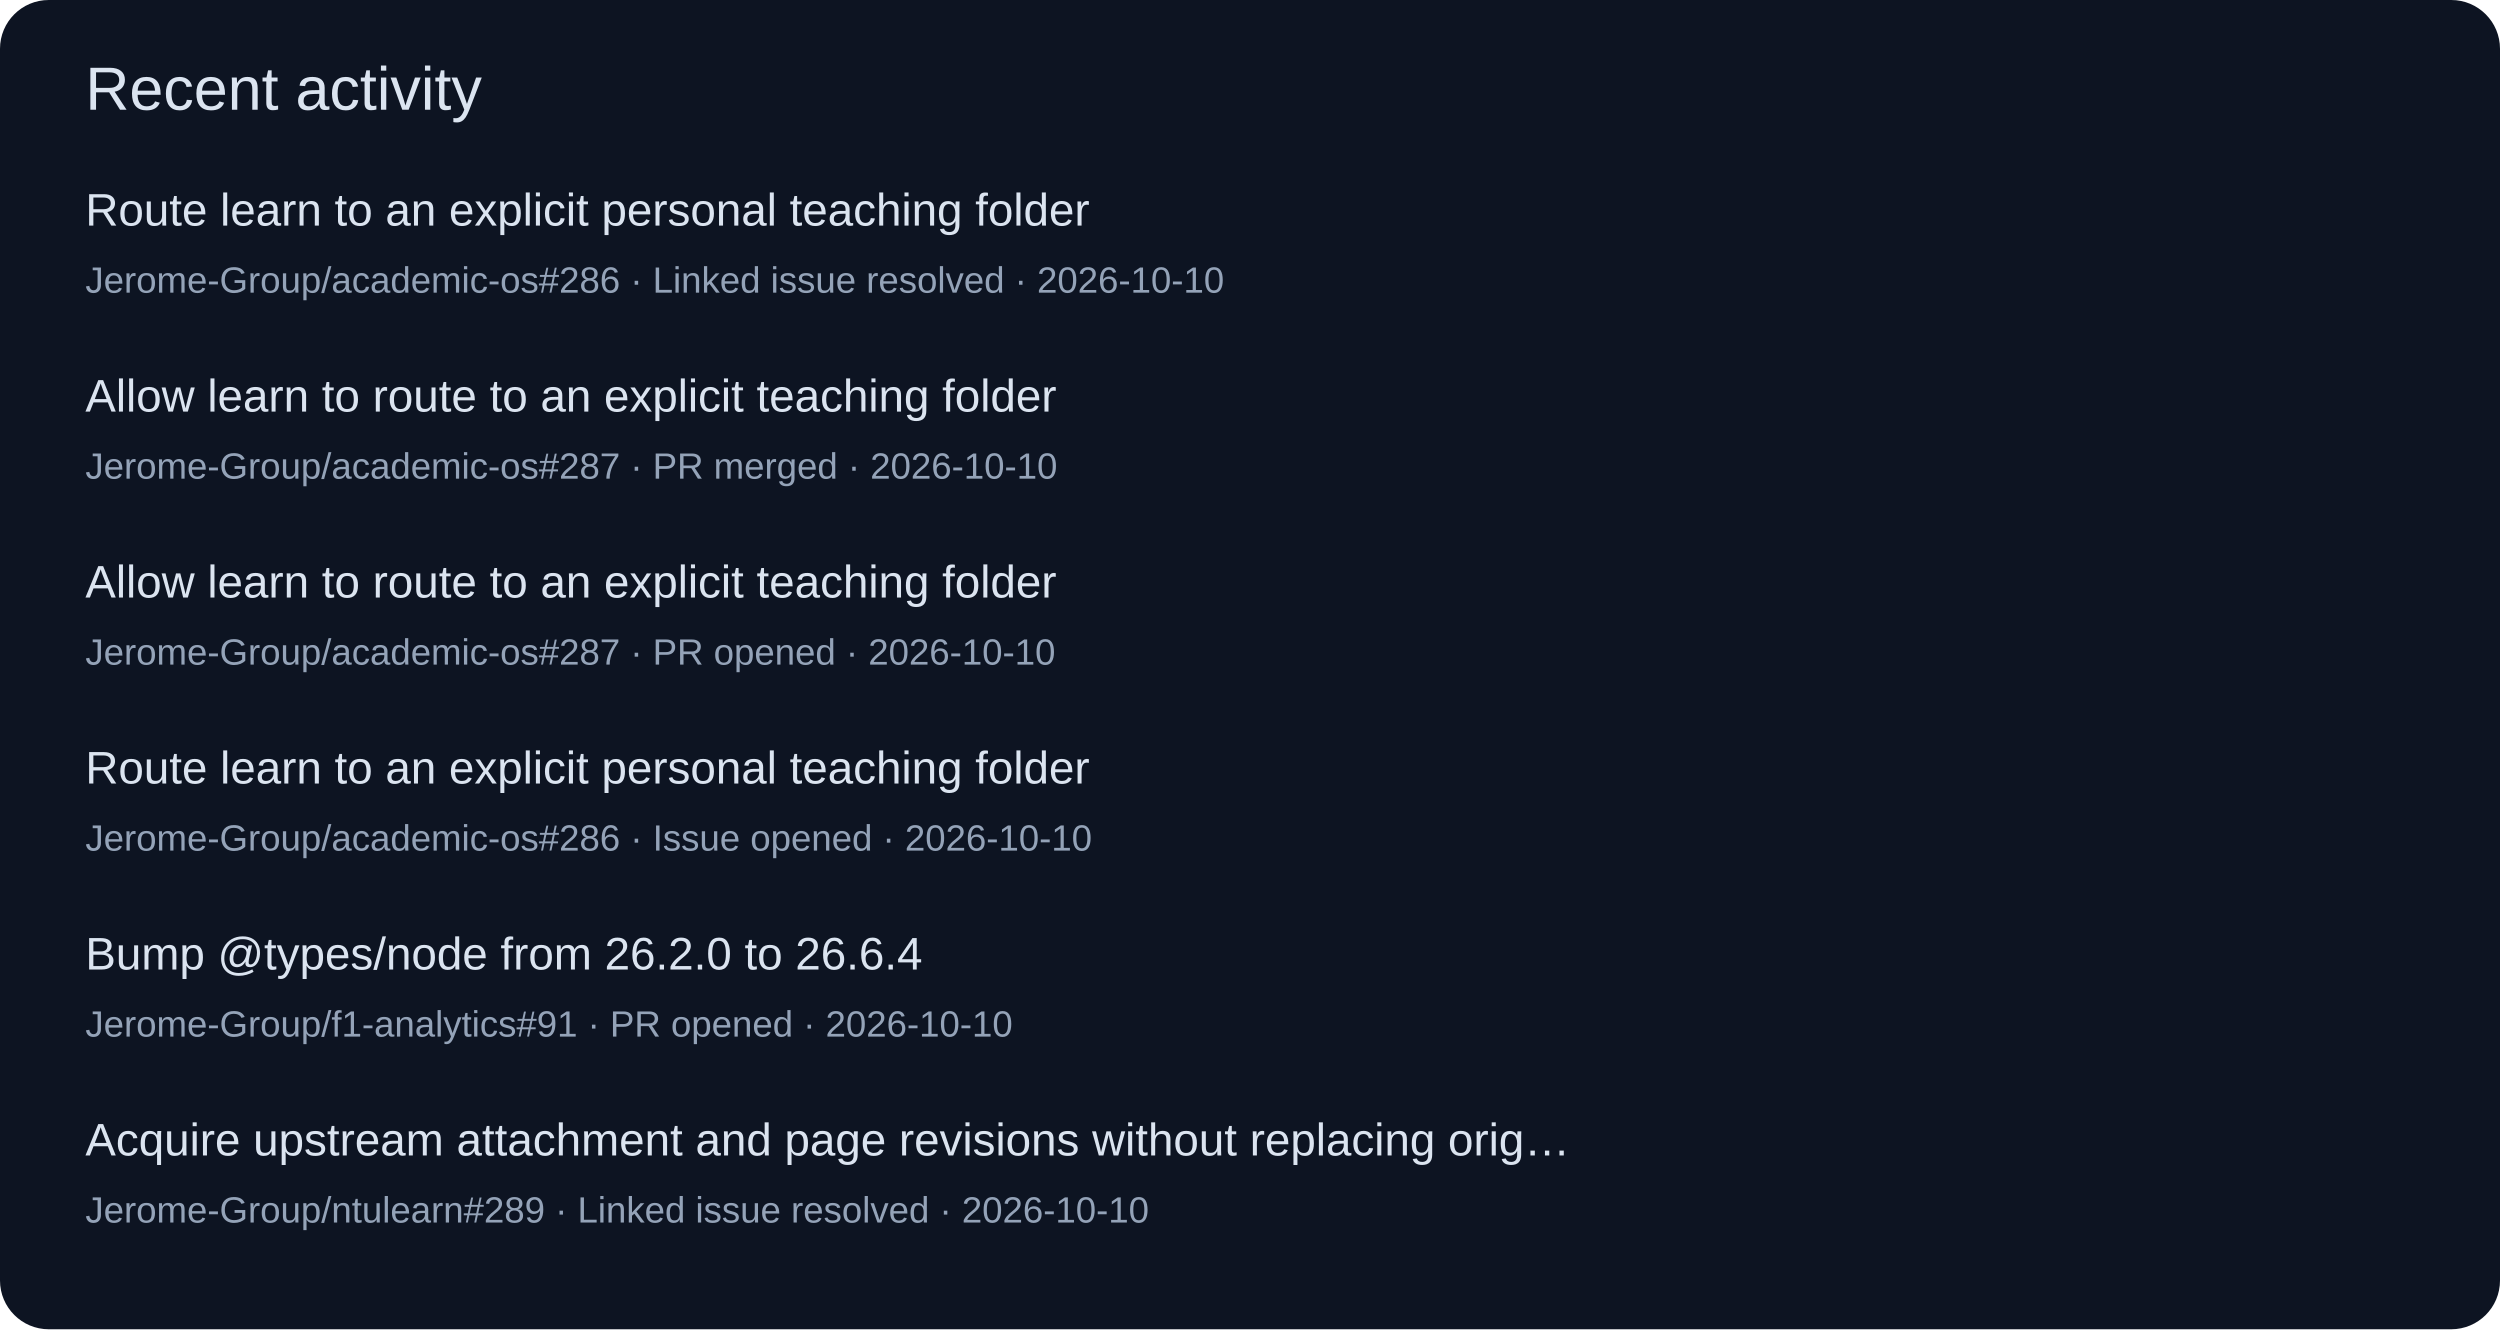
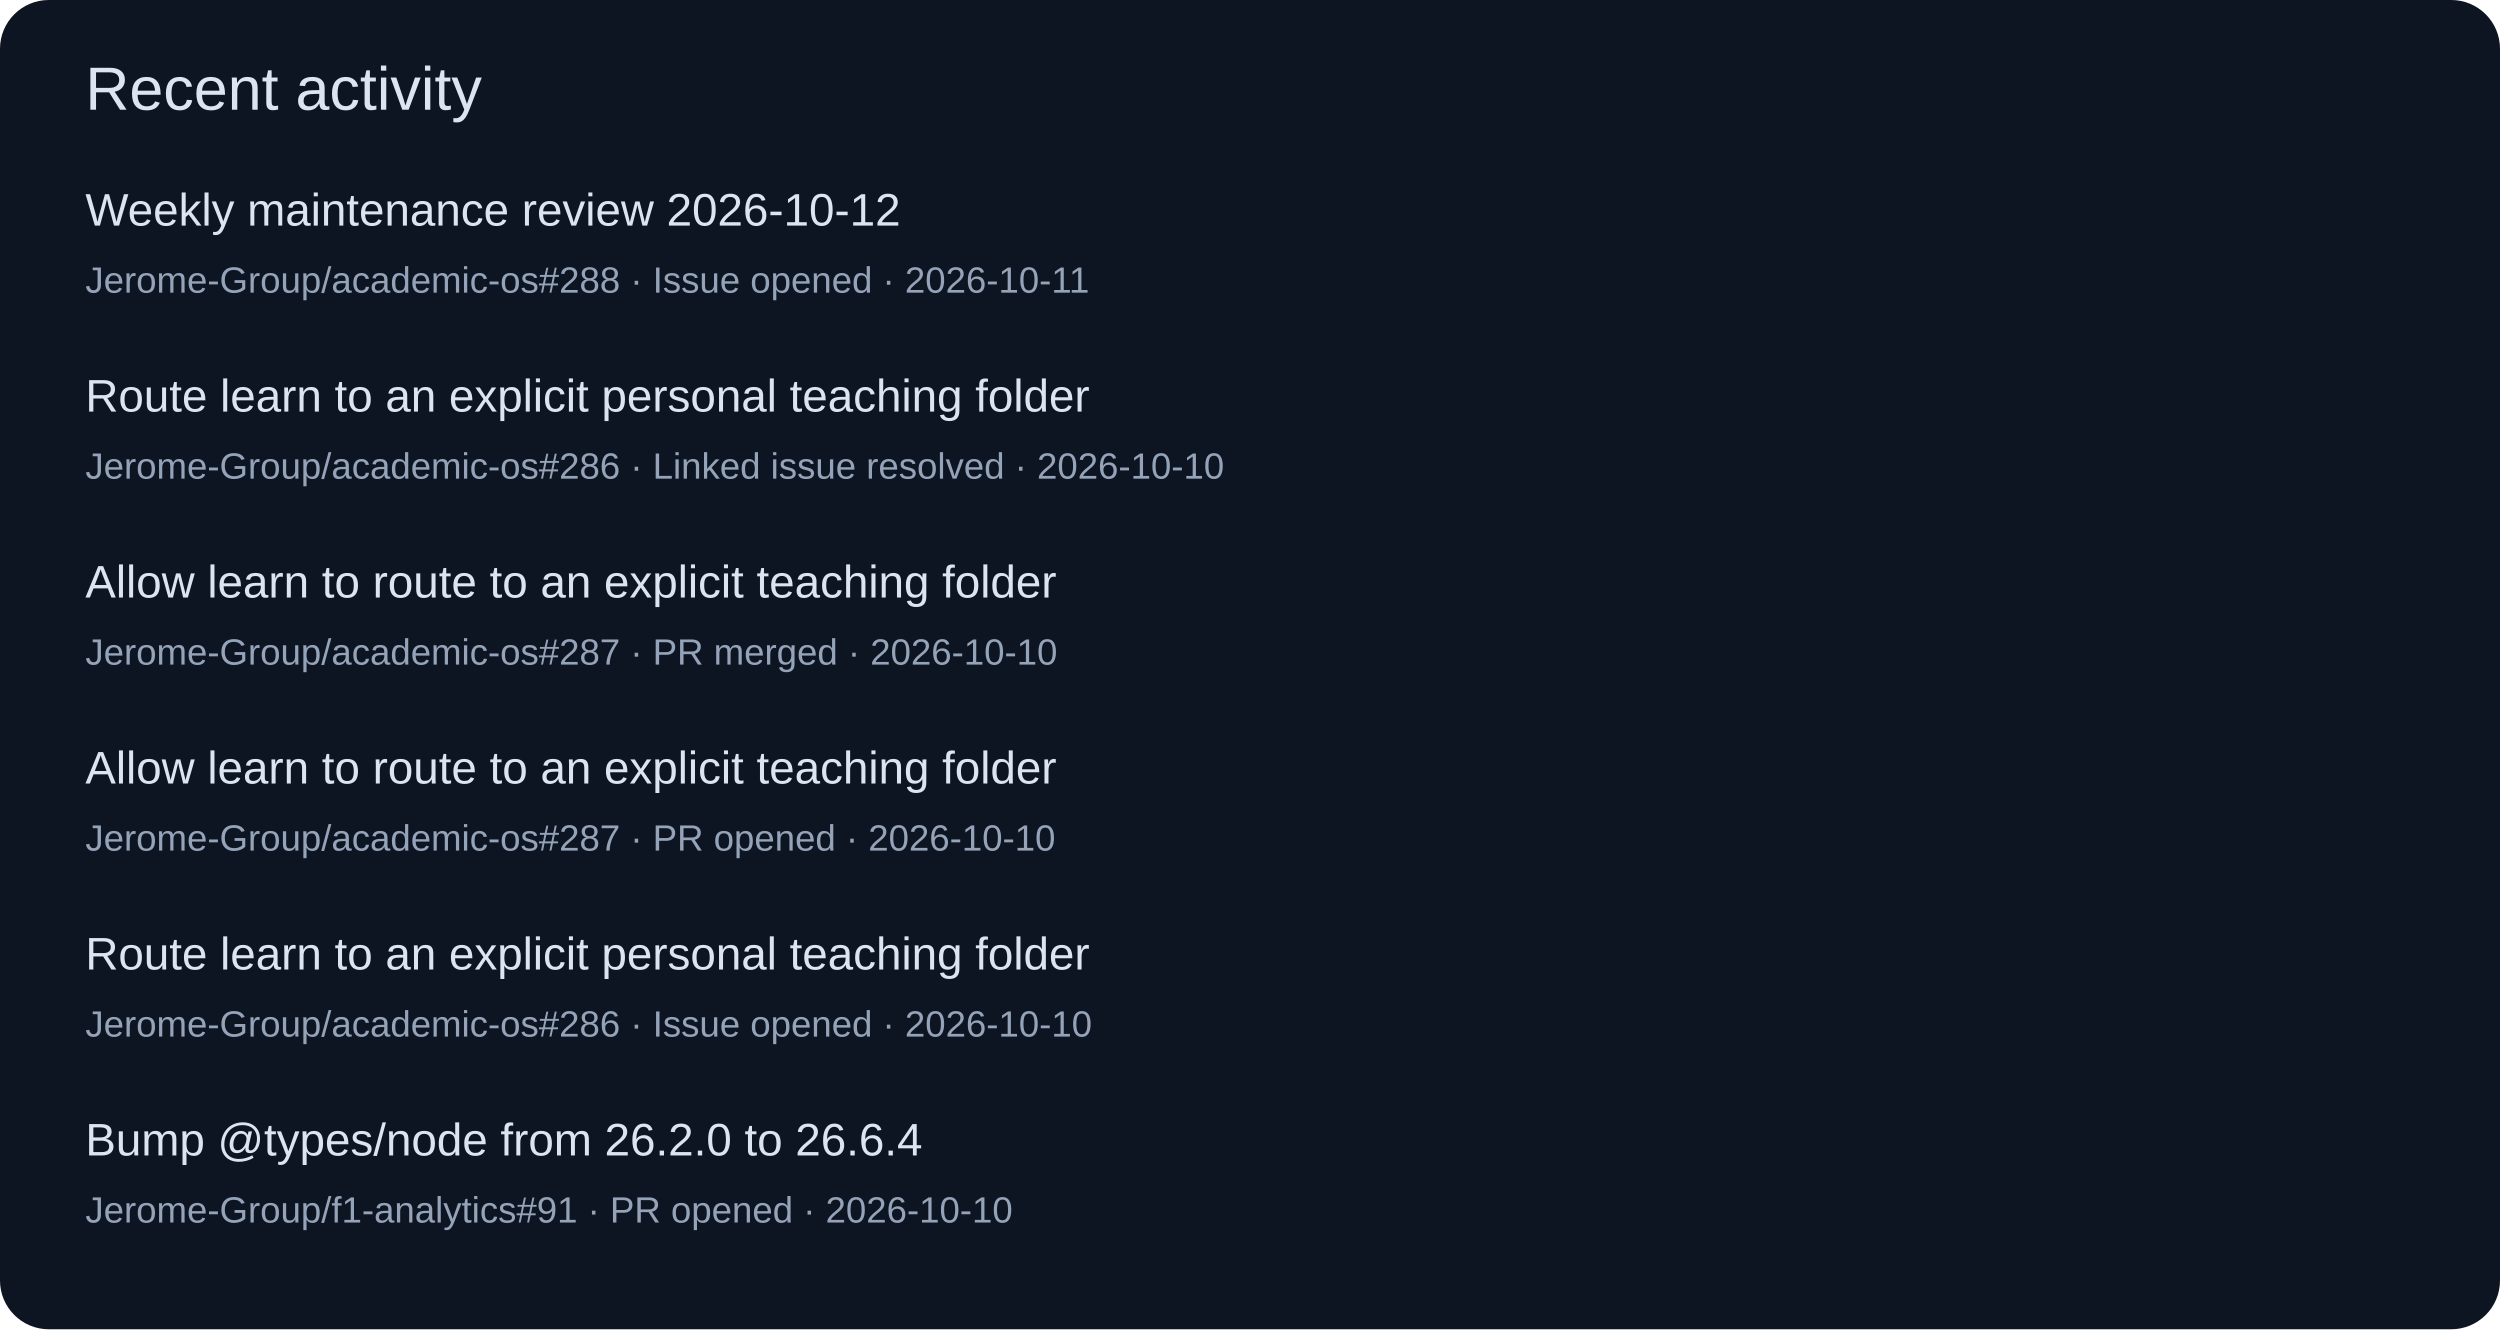
<svg xmlns="http://www.w3.org/2000/svg" width="820" height="436" viewBox="0 0 820 436" role="img">
  <rect width="820" height="436" rx="16" fill="#0d1422" />
  <g font-family="Segoe UI,Arial,sans-serif">
    <text x="28" y="36" font-size="20" fill="#dbe4f0">Recent activity</text>
-     <text x="28" y="74" font-size="15" fill="#dbe4f0">Route learn to an explicit personal teaching folder</text>
-     <text x="28" y="96" font-size="12" fill="#94a3b8">Jerome-Group/academic-os#286 · Linked issue resolved · 2026-10-10</text>
-     <text x="28" y="135" font-size="15" fill="#dbe4f0">Allow learn to route to an explicit teaching folder</text>
-     <text x="28" y="157" font-size="12" fill="#94a3b8">Jerome-Group/academic-os#287 · PR merged · 2026-10-10</text>
+     <text x="28" y="74" font-size="15" fill="#dbe4f0">Weekly maintenance review 2026-10-12</text>
+     <text x="28" y="96" font-size="12" fill="#94a3b8">Jerome-Group/academic-os#288 · Issue opened · 2026-10-11</text>
+     <text x="28" y="135" font-size="15" fill="#dbe4f0">Route learn to an explicit personal teaching folder</text>
+     <text x="28" y="157" font-size="12" fill="#94a3b8">Jerome-Group/academic-os#286 · Linked issue resolved · 2026-10-10</text>
    <text x="28" y="196" font-size="15" fill="#dbe4f0">Allow learn to route to an explicit teaching folder</text>
-     <text x="28" y="218" font-size="12" fill="#94a3b8">Jerome-Group/academic-os#287 · PR opened · 2026-10-10</text>
-     <text x="28" y="257" font-size="15" fill="#dbe4f0">Route learn to an explicit personal teaching folder</text>
-     <text x="28" y="279" font-size="12" fill="#94a3b8">Jerome-Group/academic-os#286 · Issue opened · 2026-10-10</text>
-     <text x="28" y="318" font-size="15" fill="#dbe4f0">Bump @types/node from 26.2.0 to 26.6.4</text>
-     <text x="28" y="340" font-size="12" fill="#94a3b8">Jerome-Group/f1-analytics#91 · PR opened · 2026-10-10</text>
-     <text x="28" y="379" font-size="15" fill="#dbe4f0">Acquire upstream attachment and page revisions without replacing orig…</text>
-     <text x="28" y="401" font-size="12" fill="#94a3b8">Jerome-Group/ntulearn#289 · Linked issue resolved · 2026-10-10</text>
+     <text x="28" y="218" font-size="12" fill="#94a3b8">Jerome-Group/academic-os#287 · PR merged · 2026-10-10</text>
+     <text x="28" y="257" font-size="15" fill="#dbe4f0">Allow learn to route to an explicit teaching folder</text>
+     <text x="28" y="279" font-size="12" fill="#94a3b8">Jerome-Group/academic-os#287 · PR opened · 2026-10-10</text>
+     <text x="28" y="318" font-size="15" fill="#dbe4f0">Route learn to an explicit personal teaching folder</text>
+     <text x="28" y="340" font-size="12" fill="#94a3b8">Jerome-Group/academic-os#286 · Issue opened · 2026-10-10</text>
+     <text x="28" y="379" font-size="15" fill="#dbe4f0">Bump @types/node from 26.2.0 to 26.6.4</text>
+     <text x="28" y="401" font-size="12" fill="#94a3b8">Jerome-Group/f1-analytics#91 · PR opened · 2026-10-10</text>
  </g>
</svg>
